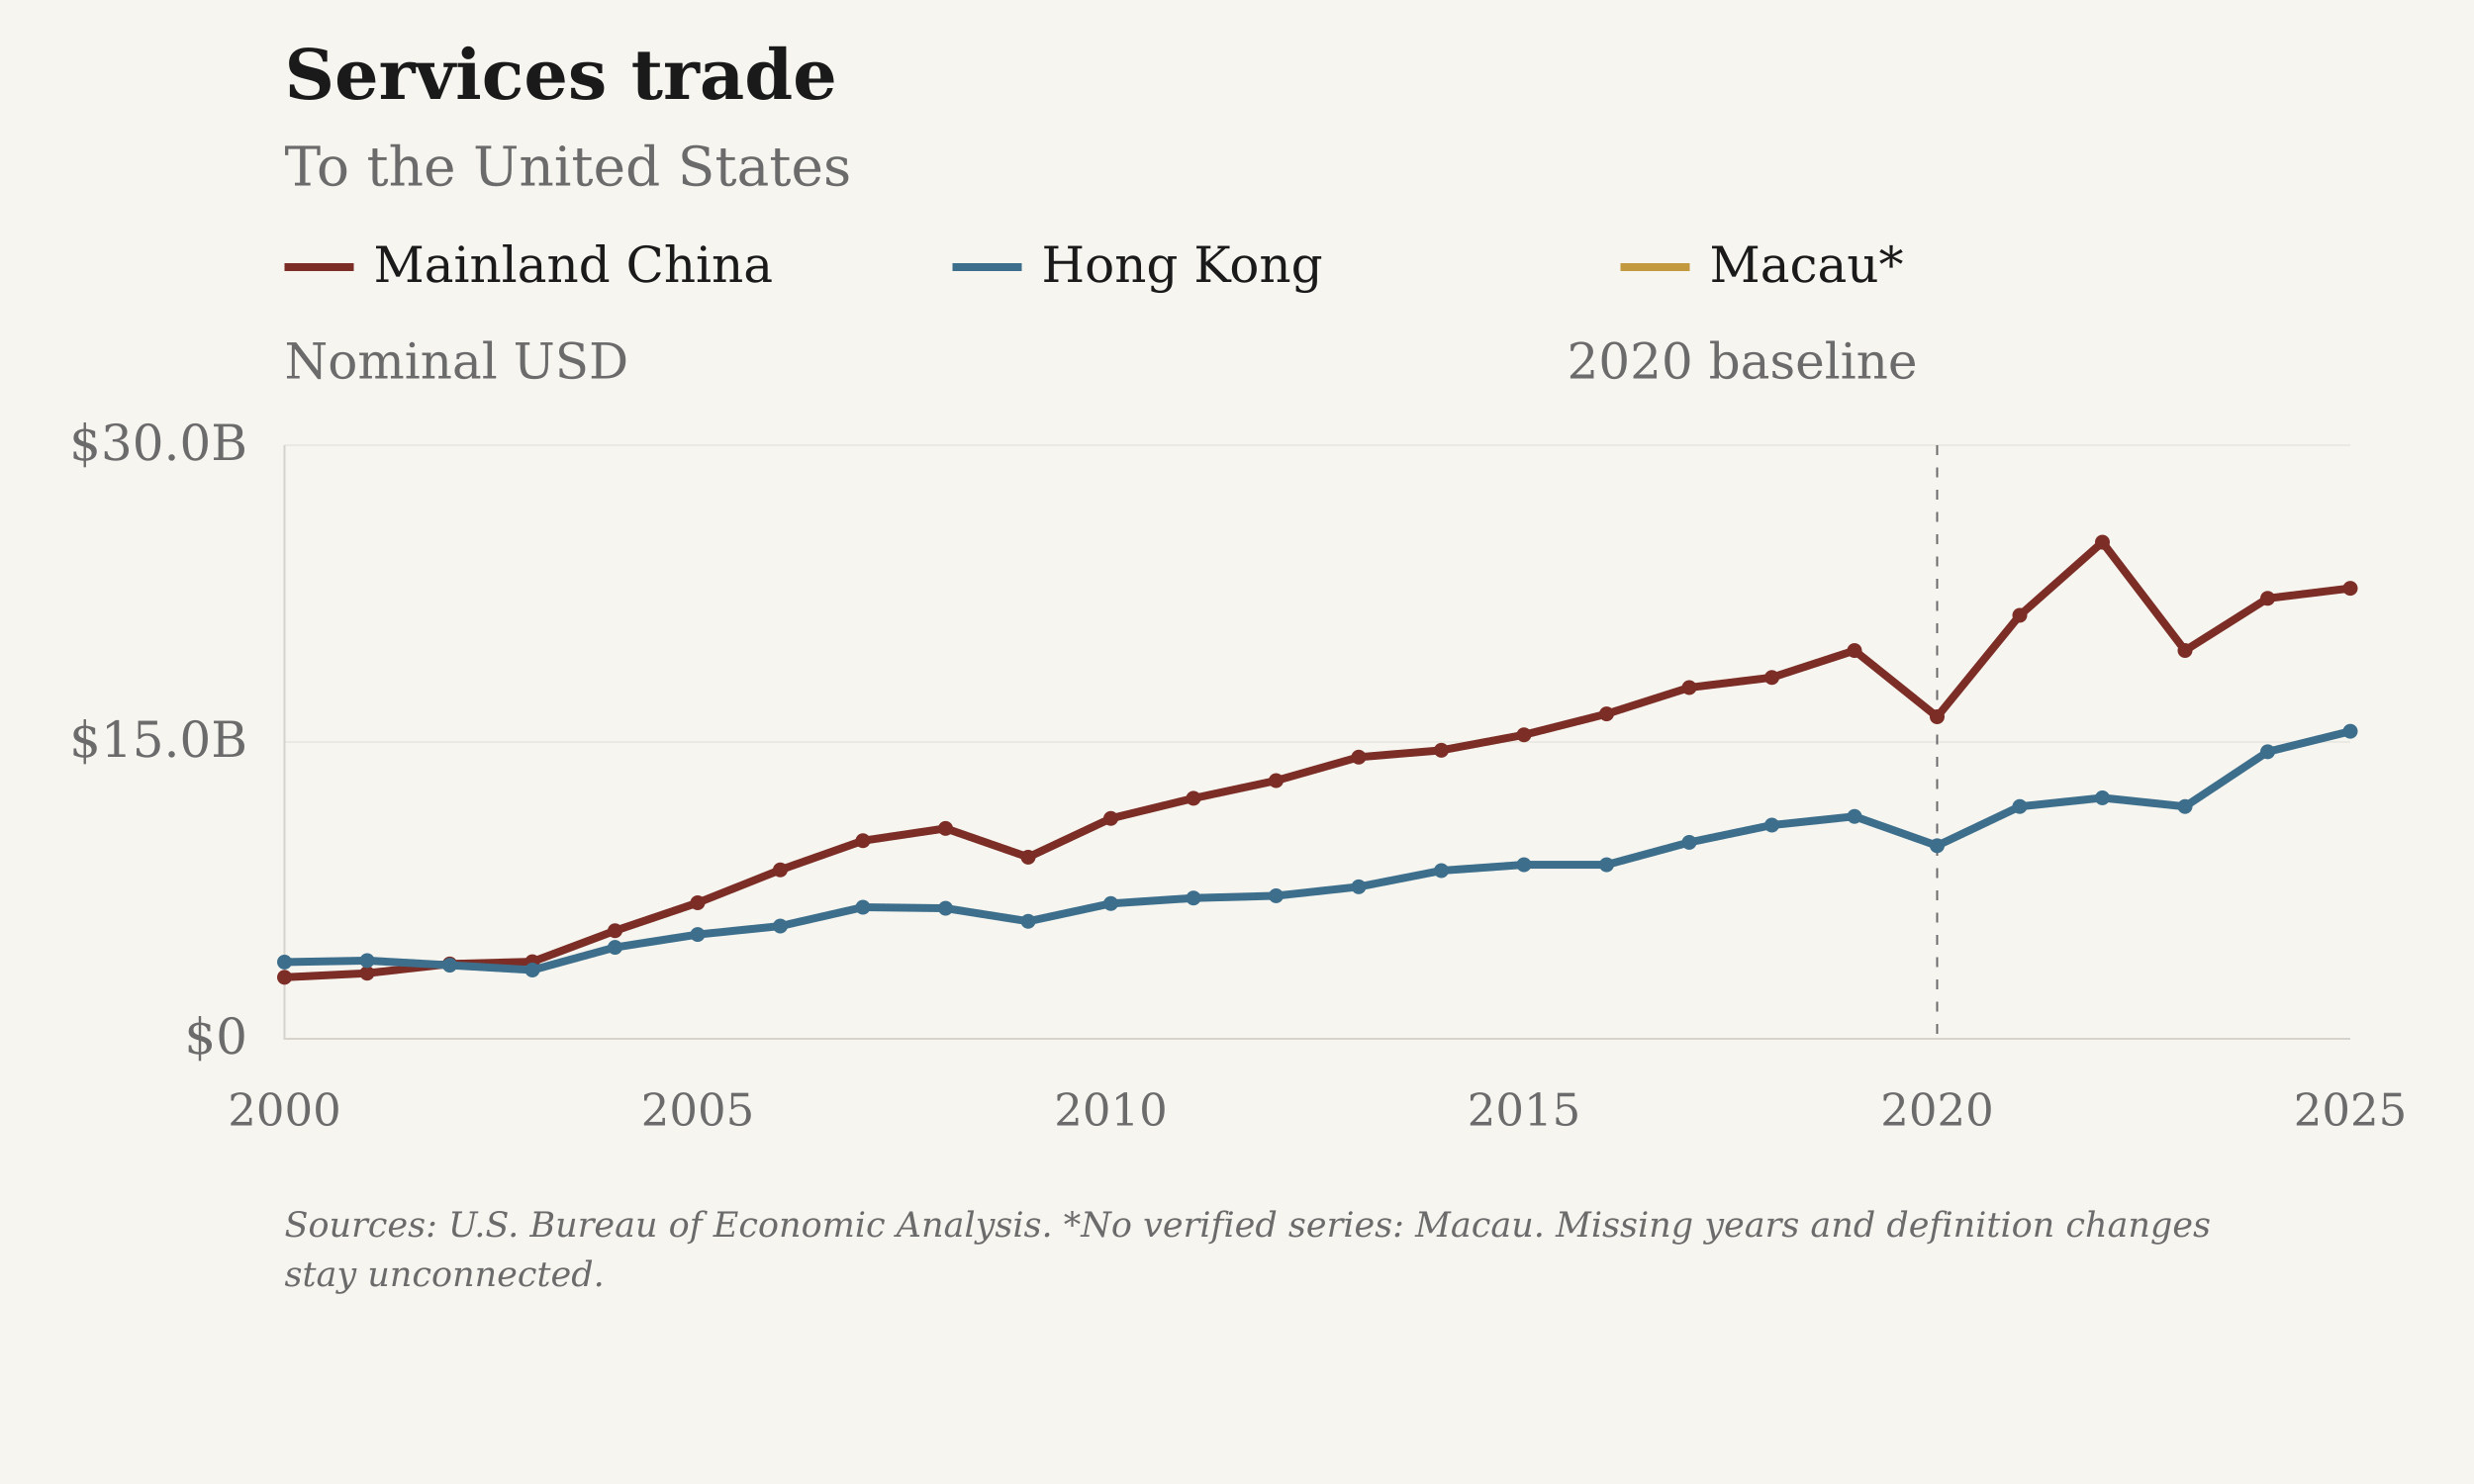
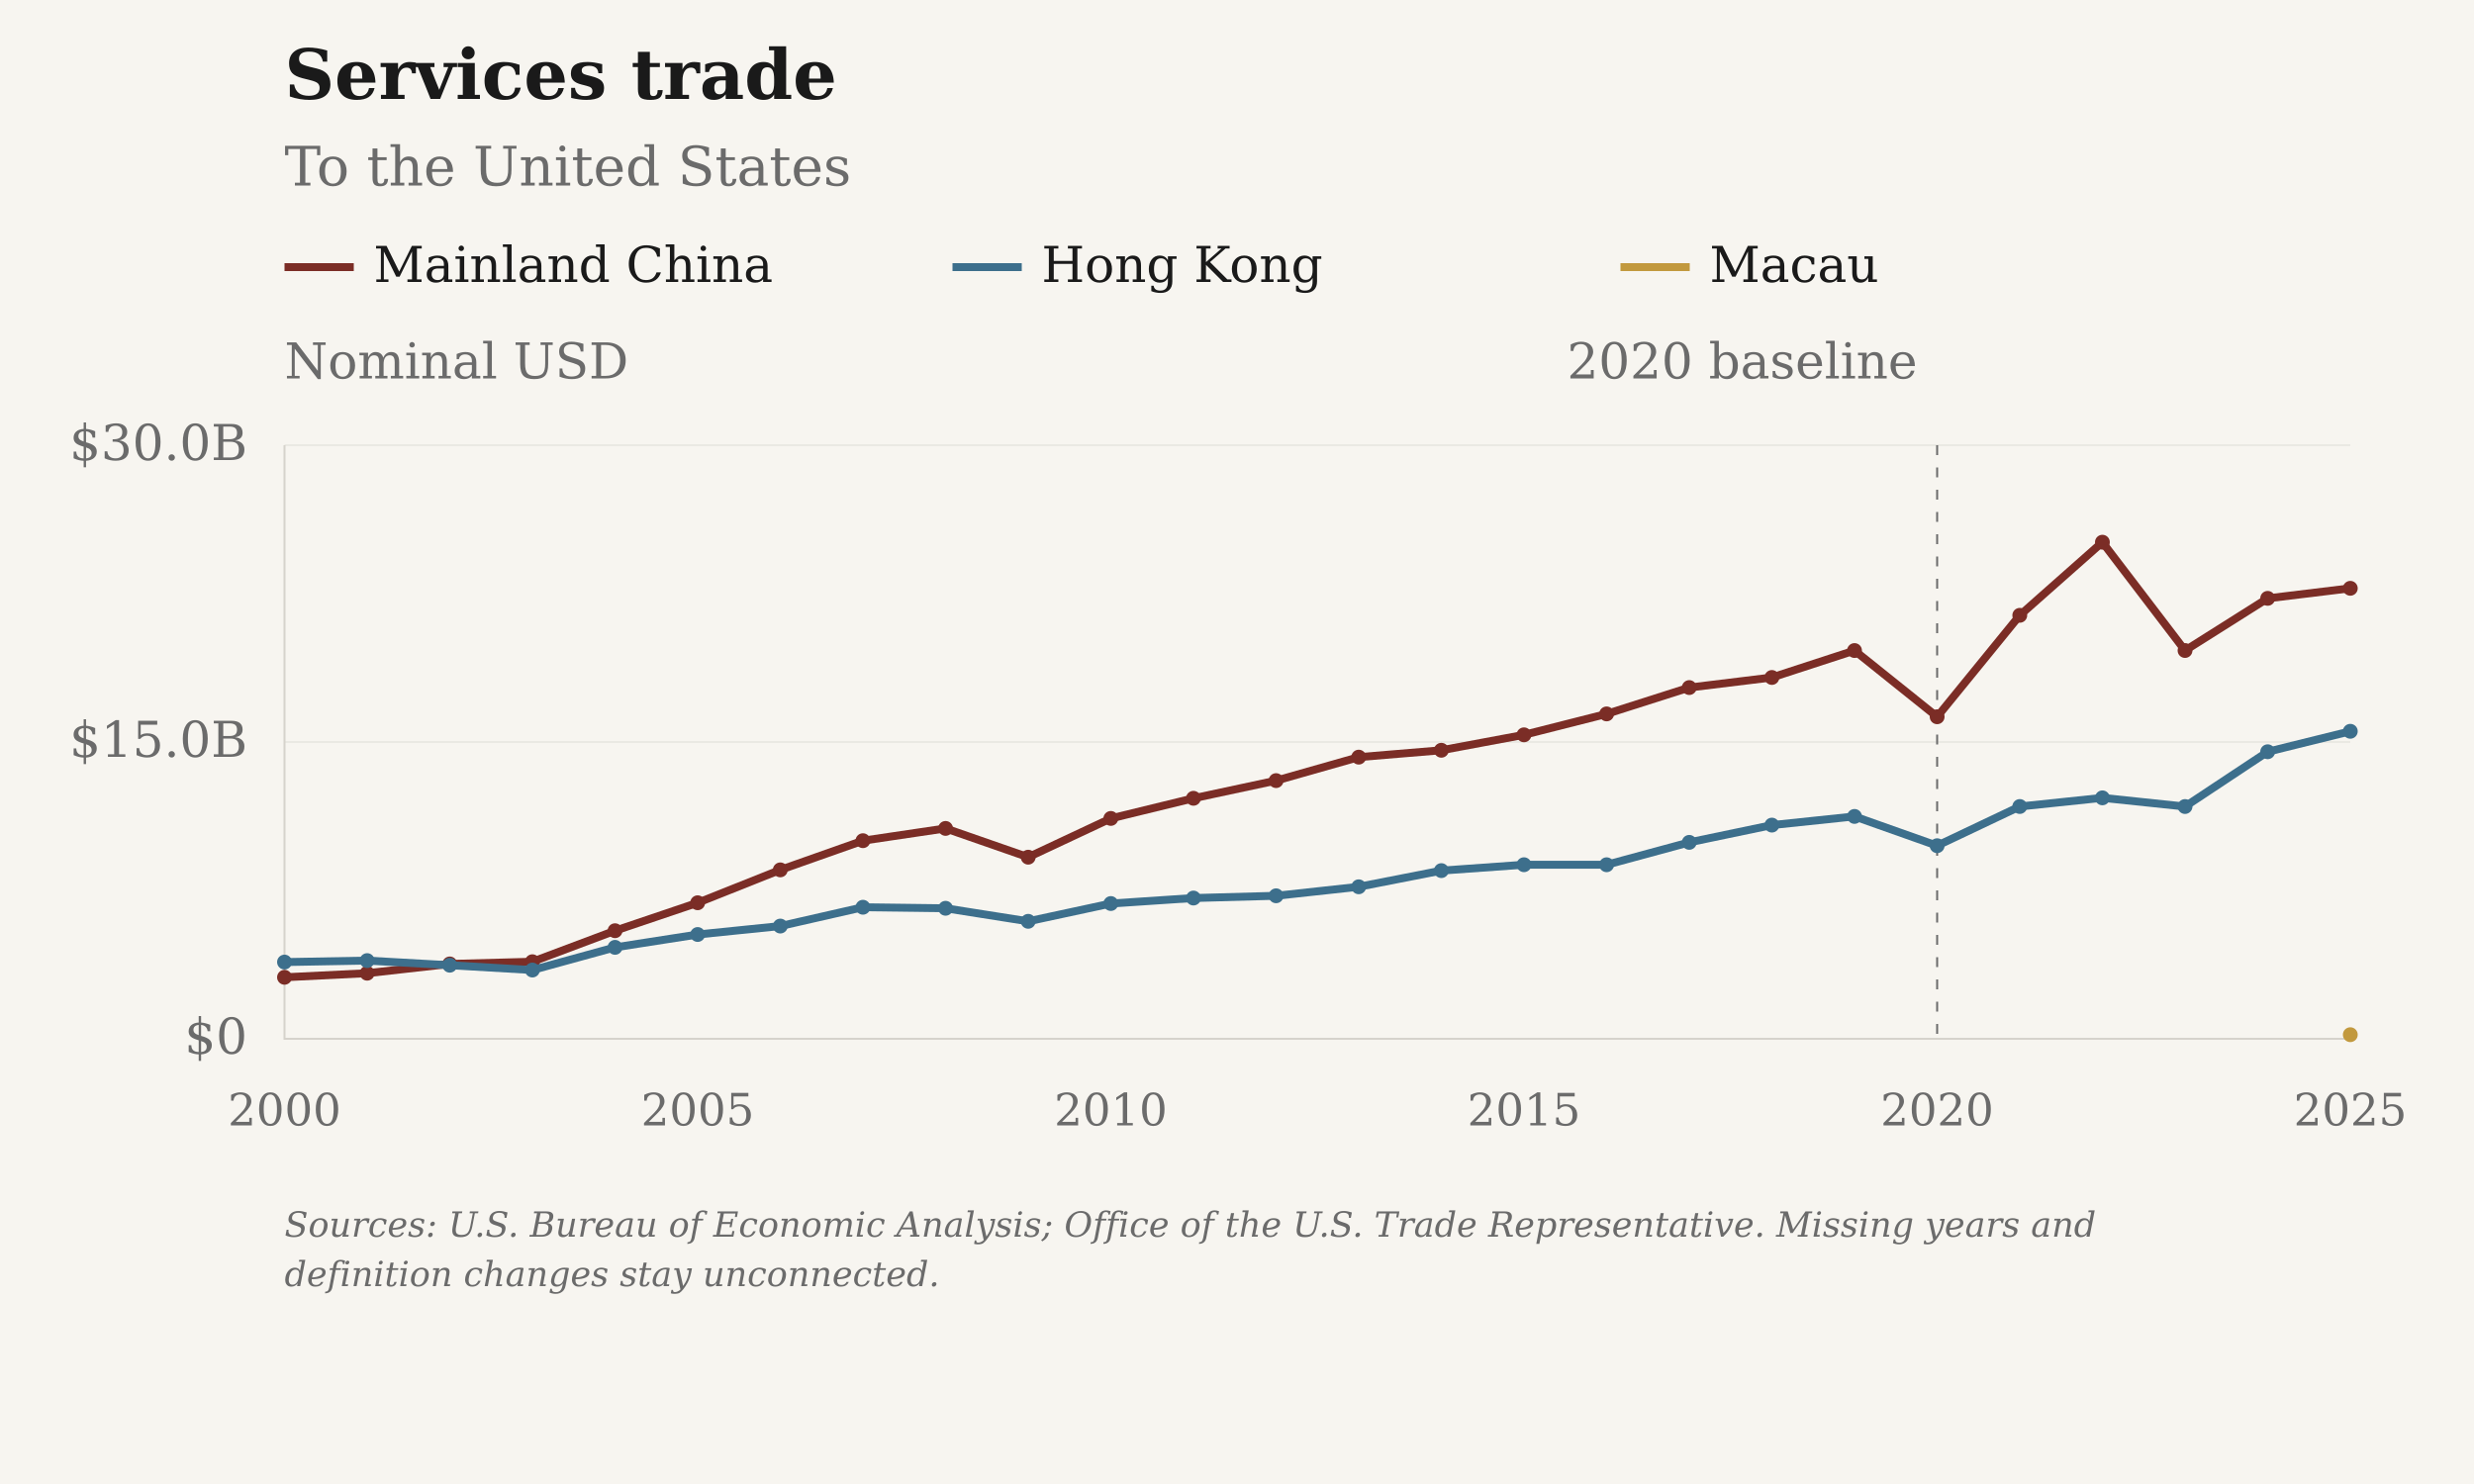
<svg xmlns="http://www.w3.org/2000/svg" viewBox="0 0 1000 600" role="img" aria-label="Services trade: To the United States">
  <rect class="chart-background" width="1000" height="600" fill="#F7F5F0" />
  <g font-family="DejaVu Serif, Georgia, 'Times New Roman', serif" font-size="20" fill="#6B6B6B">
    <text x="115" y="40" font-size="28" font-weight="bold" fill="#1A1A1A">Services trade</text>
    <text x="115" y="75" font-size="22">To the United States</text>
    <path class="legend-swatch" data-geography="CHN" d="M115 108h28" stroke="#7B2D26" stroke-width="3.2" />
    <text x="151" y="114" fill="#1A1A1A">Mainland China</text>
    <path class="legend-swatch" data-geography="HKG" d="M385 108h28" stroke="#3D6F8C" stroke-width="3.2" />
    <text x="421" y="114" fill="#1A1A1A">Hong Kong</text>
    <path class="legend-swatch" data-geography="MAC" d="M655 108h28" stroke="#C2993E" stroke-width="3.2" />
-     <text x="691" y="114" fill="#1A1A1A">Macau*</text>
+     <text x="691" y="114" fill="#1A1A1A">Macau</text>
    <text x="115" y="153">Nominal USD</text>
    <path d="M115 420.00H950" stroke="#D6D3CC" stroke-opacity="0.6" stroke-width="0.5" />
    <text x="100" y="426.00" text-anchor="end">$0</text>
    <path d="M115 300.00H950" stroke="#D6D3CC" stroke-opacity="0.6" stroke-width="0.5" />
    <text x="100" y="306.00" text-anchor="end">$15.0B</text>
    <path d="M115 180.00H950" stroke="#D6D3CC" stroke-opacity="0.6" stroke-width="0.5" />
    <text x="100" y="186.00" text-anchor="end">$30.0B</text>
    <text x="115.00" y="455" font-size="18" text-anchor="middle">2000</text>
    <text x="282.00" y="455" font-size="18" text-anchor="middle">2005</text>
    <text x="449.00" y="455" font-size="18" text-anchor="middle">2010</text>
    <text x="616.00" y="455" font-size="18" text-anchor="middle">2015</text>
    <text x="783.00" y="455" font-size="18" text-anchor="middle">2020</text>
    <text x="950.00" y="455" font-size="18" text-anchor="middle">2025</text>
    <path d="M115 180V420H950" stroke="#D6D3CC" stroke-width="0.8" fill="none" />
    <path d="M783.00 180V420" stroke="#6B6B6B" stroke-width="0.8" stroke-dasharray="4 5" />
    <text x="775.00" y="153" text-anchor="end">2020 baseline</text>
    <path class="data-line" data-geography="CHN" data-series-id="bea:CHN:USA:services" d="M115.00,395.13 L148.40,393.48 L181.80,389.73 L215.20,388.84 L248.60,376.30 L282.00,365.00 L315.40,351.70 L348.80,339.90 L382.20,334.94 L415.60,346.57 L449.00,330.90 L482.40,322.76 L515.80,315.61 L549.20,306.12 L582.60,303.34 L616.00,297.10 L649.40,288.64 L682.80,277.99 L716.20,273.91 L749.60,263.02 L783.00,289.80 L816.40,248.78 L849.80,219.22 L883.20,263.01 L916.60,241.92 L950.00,237.86" fill="none" stroke="#7B2D26" stroke-width="3.2" stroke-linejoin="round" />
    <circle data-geography="CHN" data-period="2000" cx="115.00" cy="395.13" r="3" fill="#7B2D26" />
    <circle data-geography="CHN" data-period="2001" cx="148.40" cy="393.48" r="3" fill="#7B2D26" />
    <circle data-geography="CHN" data-period="2002" cx="181.80" cy="389.73" r="3" fill="#7B2D26" />
    <circle data-geography="CHN" data-period="2003" cx="215.20" cy="388.84" r="3" fill="#7B2D26" />
    <circle data-geography="CHN" data-period="2004" cx="248.60" cy="376.30" r="3" fill="#7B2D26" />
    <circle data-geography="CHN" data-period="2005" cx="282.00" cy="365.00" r="3" fill="#7B2D26" />
    <circle data-geography="CHN" data-period="2006" cx="315.40" cy="351.70" r="3" fill="#7B2D26" />
    <circle data-geography="CHN" data-period="2007" cx="348.80" cy="339.90" r="3" fill="#7B2D26" />
    <circle data-geography="CHN" data-period="2008" cx="382.20" cy="334.94" r="3" fill="#7B2D26" />
    <circle data-geography="CHN" data-period="2009" cx="415.60" cy="346.57" r="3" fill="#7B2D26" />
    <circle data-geography="CHN" data-period="2010" cx="449.00" cy="330.90" r="3" fill="#7B2D26" />
    <circle data-geography="CHN" data-period="2011" cx="482.40" cy="322.76" r="3" fill="#7B2D26" />
    <circle data-geography="CHN" data-period="2012" cx="515.80" cy="315.61" r="3" fill="#7B2D26" />
    <circle data-geography="CHN" data-period="2013" cx="549.20" cy="306.12" r="3" fill="#7B2D26" />
    <circle data-geography="CHN" data-period="2014" cx="582.60" cy="303.34" r="3" fill="#7B2D26" />
    <circle data-geography="CHN" data-period="2015" cx="616.00" cy="297.10" r="3" fill="#7B2D26" />
    <circle data-geography="CHN" data-period="2016" cx="649.40" cy="288.64" r="3" fill="#7B2D26" />
    <circle data-geography="CHN" data-period="2017" cx="682.80" cy="277.99" r="3" fill="#7B2D26" />
    <circle data-geography="CHN" data-period="2018" cx="716.20" cy="273.91" r="3" fill="#7B2D26" />
    <circle data-geography="CHN" data-period="2019" cx="749.60" cy="263.02" r="3" fill="#7B2D26" />
    <circle data-geography="CHN" data-period="2020" cx="783.00" cy="289.80" r="3" fill="#7B2D26" />
    <circle data-geography="CHN" data-period="2021" cx="816.40" cy="248.78" r="3" fill="#7B2D26" />
    <circle data-geography="CHN" data-period="2022" cx="849.80" cy="219.22" r="3" fill="#7B2D26" />
    <circle data-geography="CHN" data-period="2023" cx="883.20" cy="263.01" r="3" fill="#7B2D26" />
    <circle data-geography="CHN" data-period="2024" cx="916.60" cy="241.92" r="3" fill="#7B2D26" />
    <circle data-geography="CHN" data-period="2025" cx="950.00" cy="237.86" r="3" fill="#7B2D26" />
    <path class="data-line" data-geography="HKG" data-series-id="bea:HKG:USA:services" d="M115.00,388.98 L148.40,388.38 L181.80,390.25 L215.20,392.20 L248.60,383.03 L282.00,377.83 L315.40,374.42 L348.80,366.81 L382.20,367.23 L415.60,372.50 L449.00,365.31 L482.40,363.09 L515.80,362.18 L549.20,358.54 L582.60,352.00 L616.00,349.62 L649.40,349.63 L682.80,340.58 L716.20,333.60 L749.60,330.09 L783.00,341.93 L816.40,326.08 L849.80,322.58 L883.20,326.09 L916.60,303.94 L950.00,295.67" fill="none" stroke="#3D6F8C" stroke-width="3.2" stroke-linejoin="round" />
    <circle data-geography="HKG" data-period="2000" cx="115.00" cy="388.98" r="3" fill="#3D6F8C" />
    <circle data-geography="HKG" data-period="2001" cx="148.40" cy="388.38" r="3" fill="#3D6F8C" />
    <circle data-geography="HKG" data-period="2002" cx="181.80" cy="390.25" r="3" fill="#3D6F8C" />
    <circle data-geography="HKG" data-period="2003" cx="215.20" cy="392.20" r="3" fill="#3D6F8C" />
    <circle data-geography="HKG" data-period="2004" cx="248.60" cy="383.03" r="3" fill="#3D6F8C" />
    <circle data-geography="HKG" data-period="2005" cx="282.00" cy="377.83" r="3" fill="#3D6F8C" />
    <circle data-geography="HKG" data-period="2006" cx="315.40" cy="374.42" r="3" fill="#3D6F8C" />
    <circle data-geography="HKG" data-period="2007" cx="348.80" cy="366.81" r="3" fill="#3D6F8C" />
    <circle data-geography="HKG" data-period="2008" cx="382.20" cy="367.23" r="3" fill="#3D6F8C" />
    <circle data-geography="HKG" data-period="2009" cx="415.60" cy="372.50" r="3" fill="#3D6F8C" />
    <circle data-geography="HKG" data-period="2010" cx="449.00" cy="365.31" r="3" fill="#3D6F8C" />
    <circle data-geography="HKG" data-period="2011" cx="482.40" cy="363.09" r="3" fill="#3D6F8C" />
    <circle data-geography="HKG" data-period="2012" cx="515.80" cy="362.18" r="3" fill="#3D6F8C" />
    <circle data-geography="HKG" data-period="2013" cx="549.20" cy="358.54" r="3" fill="#3D6F8C" />
    <circle data-geography="HKG" data-period="2014" cx="582.60" cy="352.00" r="3" fill="#3D6F8C" />
    <circle data-geography="HKG" data-period="2015" cx="616.00" cy="349.62" r="3" fill="#3D6F8C" />
    <circle data-geography="HKG" data-period="2016" cx="649.40" cy="349.63" r="3" fill="#3D6F8C" />
    <circle data-geography="HKG" data-period="2017" cx="682.80" cy="340.58" r="3" fill="#3D6F8C" />
    <circle data-geography="HKG" data-period="2018" cx="716.20" cy="333.60" r="3" fill="#3D6F8C" />
    <circle data-geography="HKG" data-period="2019" cx="749.60" cy="330.09" r="3" fill="#3D6F8C" />
    <circle data-geography="HKG" data-period="2020" cx="783.00" cy="341.93" r="3" fill="#3D6F8C" />
    <circle data-geography="HKG" data-period="2021" cx="816.40" cy="326.08" r="3" fill="#3D6F8C" />
    <circle data-geography="HKG" data-period="2022" cx="849.80" cy="322.58" r="3" fill="#3D6F8C" />
    <circle data-geography="HKG" data-period="2023" cx="883.20" cy="326.09" r="3" fill="#3D6F8C" />
    <circle data-geography="HKG" data-period="2024" cx="916.60" cy="303.94" r="3" fill="#3D6F8C" />
    <circle data-geography="HKG" data-period="2025" cx="950.00" cy="295.67" r="3" fill="#3D6F8C" />
-     <text class="figure-source" x="115" y="500" font-size="14" font-style="italic">Sources: U.S. Bureau of Economic Analysis. *No verified series: Macau. Missing years and definition changes</text>
-     <text class="figure-source" x="115" y="520" font-size="14" font-style="italic">stay unconnected.</text>
+     <path class="data-line" data-geography="MAC" data-series-id="ustr:MAC:USA:services" d="M950.00,418.34" fill="none" stroke="#C2993E" stroke-width="3.2" stroke-linejoin="round" />
+     <circle data-geography="MAC" data-period="2025" cx="950.00" cy="418.34" r="3" fill="#C2993E" />
+     <text class="figure-source" x="115" y="500" font-size="14" font-style="italic">Sources: U.S. Bureau of Economic Analysis; Office of the U.S. Trade Representative. Missing years and</text>
+     <text class="figure-source" x="115" y="520" font-size="14" font-style="italic">definition changes stay unconnected.</text>
  </g>
</svg>
